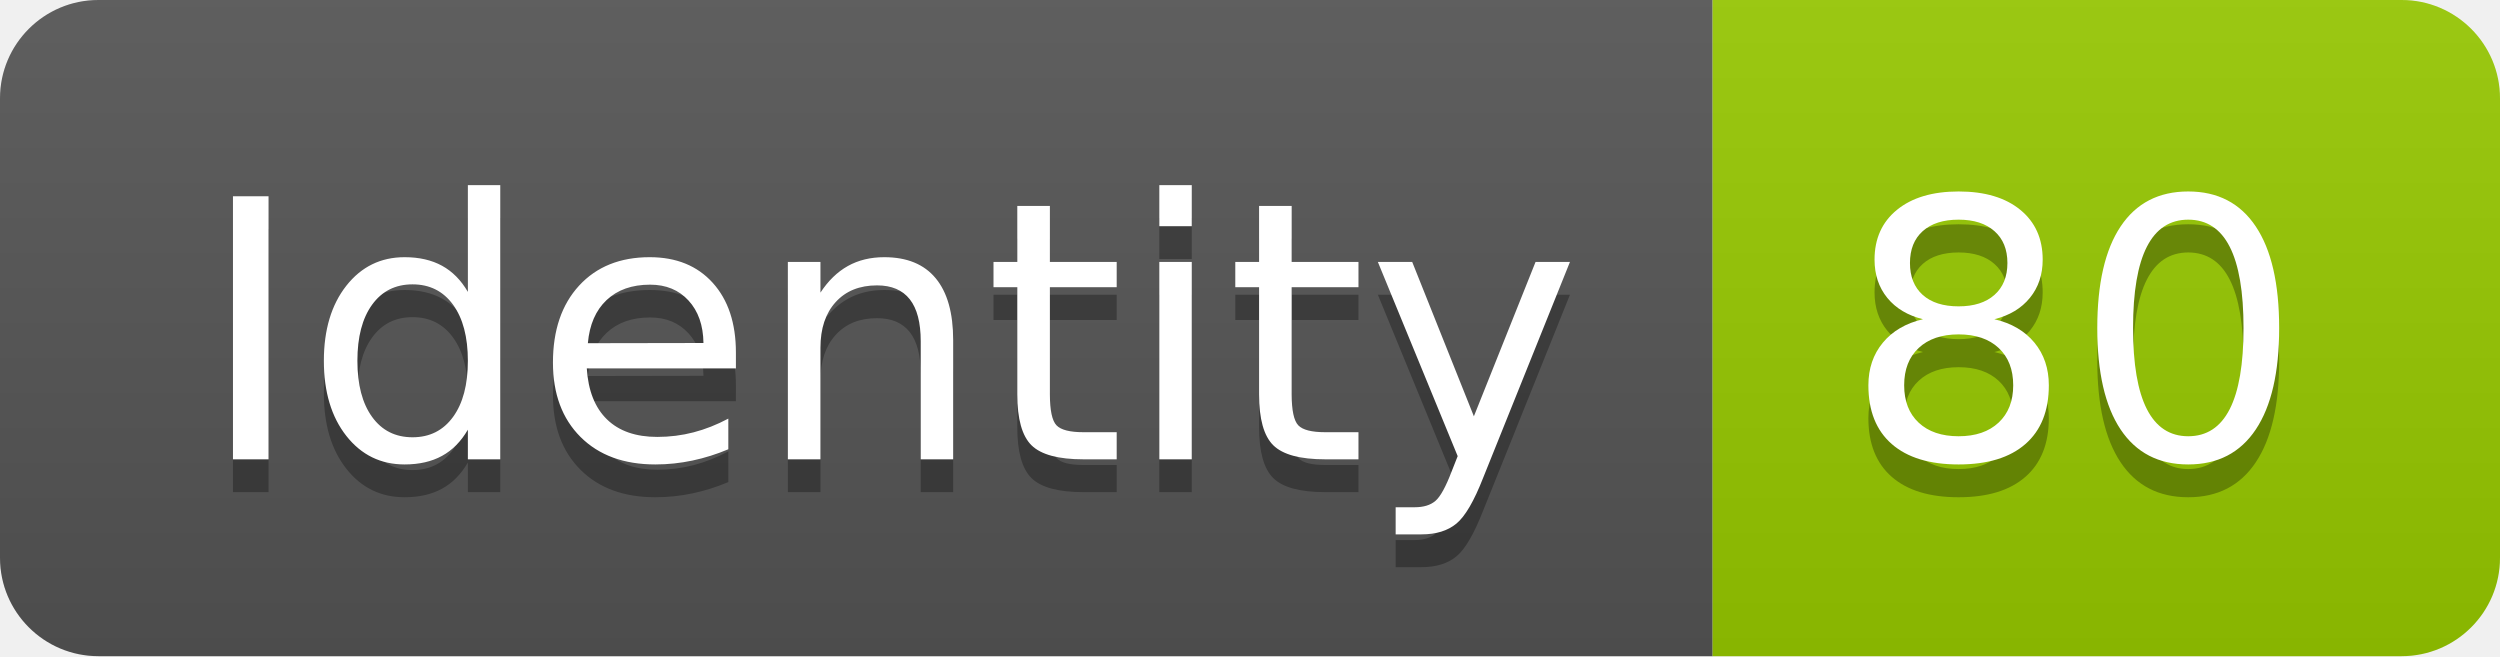
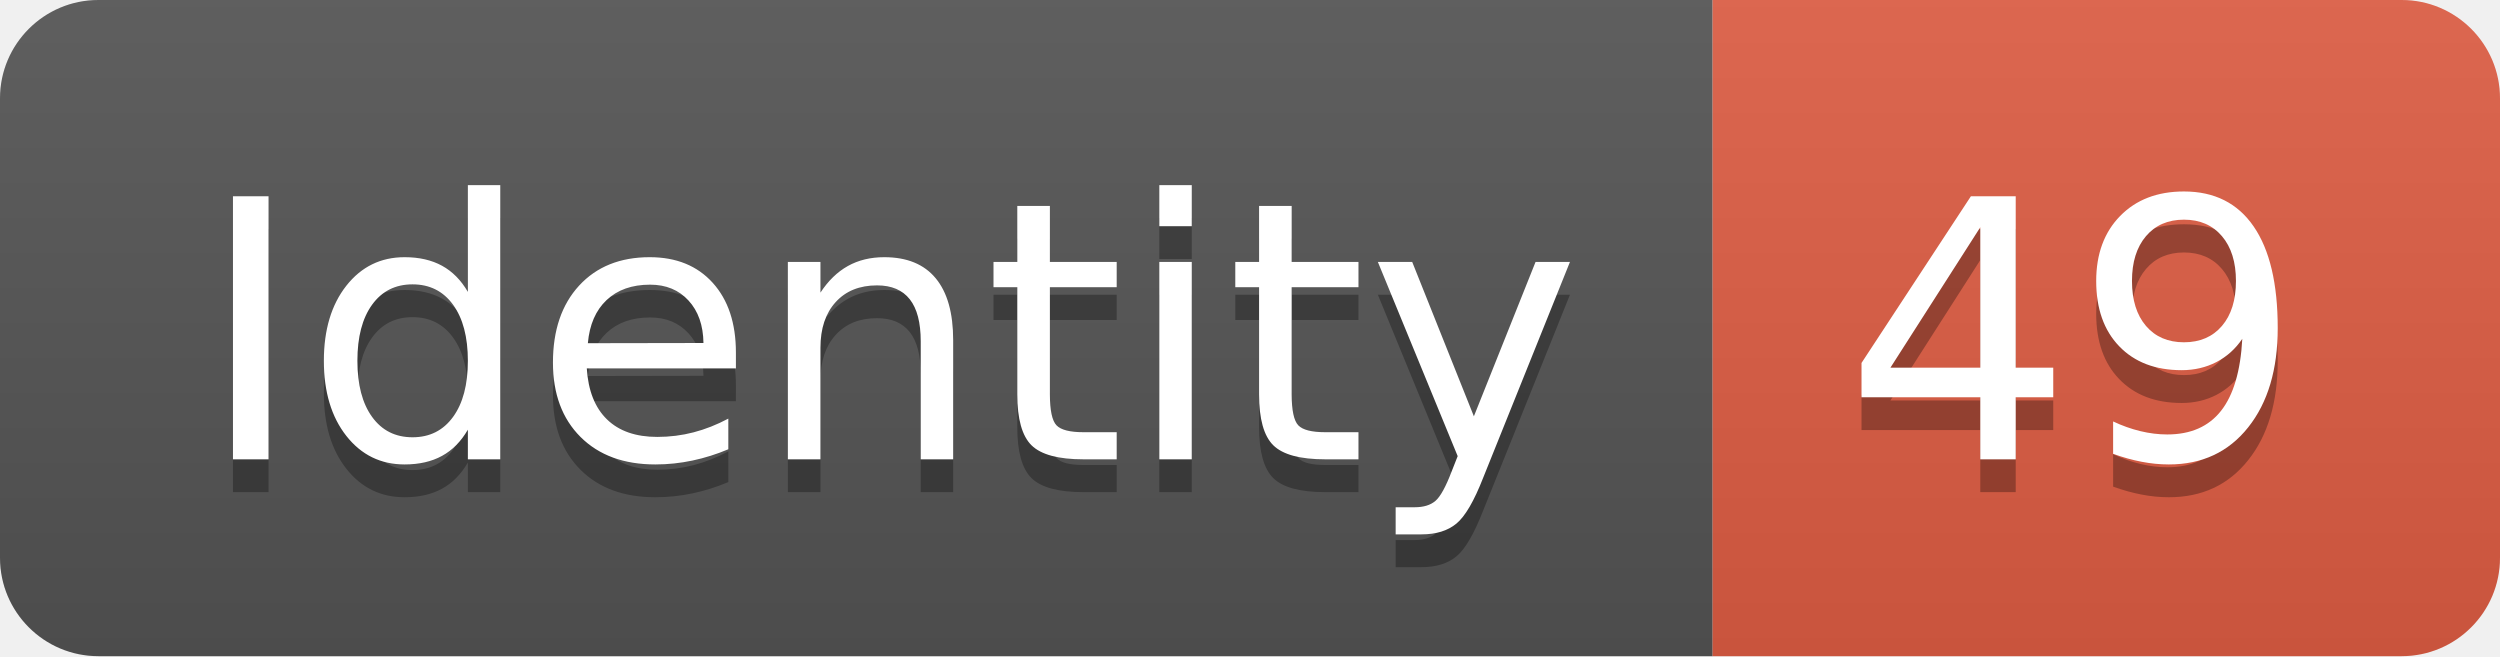
<svg xmlns="http://www.w3.org/2000/svg" width="76.2" height="20">
  <linearGradient id="smooth" x2="0" y2="100%">
    <stop offset="0" stop-color="#bbb" stop-opacity=".1" />
    <stop offset="1" stop-opacity=".1" />
  </linearGradient>
  <clipPath id="round">
    <rect width="76.2" height="20" rx="3" fill="#fff" />
  </clipPath>
  <g clip-path="url(#round)">
    <rect width="52.2" height="20" fill="#555" />
-     <rect x="52.2" width="24.0" height="20" fill="#97CA00" />
+     <rect x="52.2" width="24.0" height="20" fill="#e05d44" />
    <rect width="76.2" height="20" fill="url(#smooth)" />
  </g>
  <g fill="#fff" text-anchor="middle" font-family="DejaVu Sans,Verdana,Geneva,sans-serif" font-size="110">
    <text x="271.0" y="150" fill="#010101" fill-opacity=".3" transform="scale(0.1)" textLength="422.0" lengthAdjust="spacing">Identity</text>
    <text x="271.0" y="140" transform="scale(0.1)" textLength="422.0" lengthAdjust="spacing">Identity</text>
-     <text x="632.0" y="150" fill="#010101" fill-opacity=".3" transform="scale(0.1)" textLength="140.0" lengthAdjust="spacing">80</text>
-     <text x="632.0" y="140" transform="scale(0.1)" textLength="140.0" lengthAdjust="spacing">80</text>
+     <text x="632.0" y="150" fill="#010101" fill-opacity=".3" transform="scale(0.1)" textLength="140.0" lengthAdjust="spacing">49</text>
+     <text x="632.0" y="140" transform="scale(0.1)" textLength="140.0" lengthAdjust="spacing">49</text>
  </g>
</svg>
